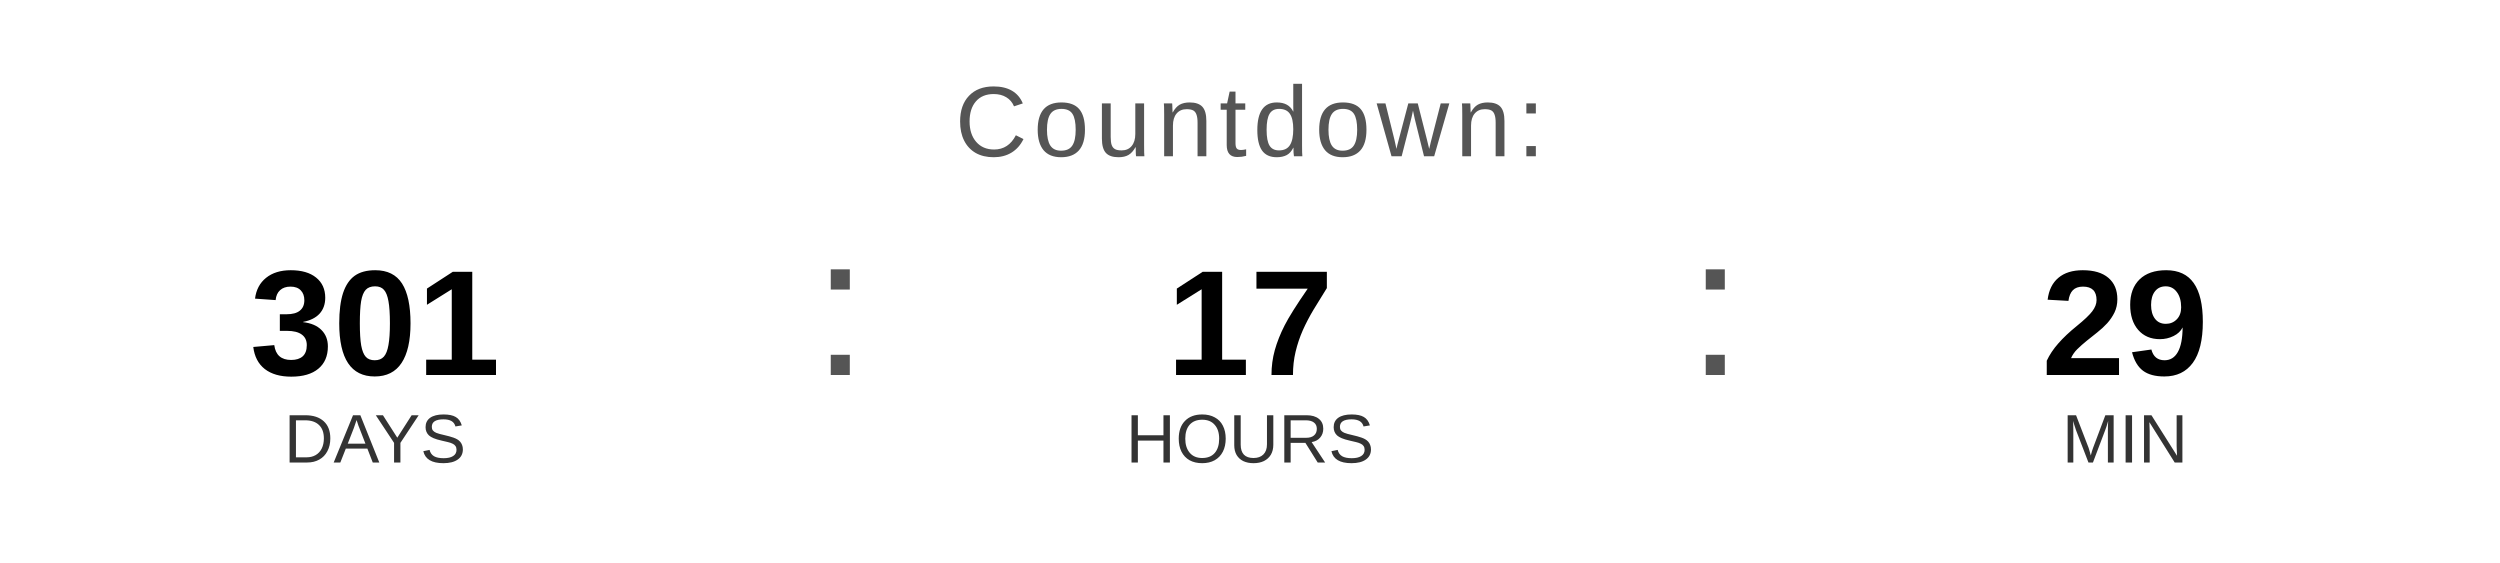
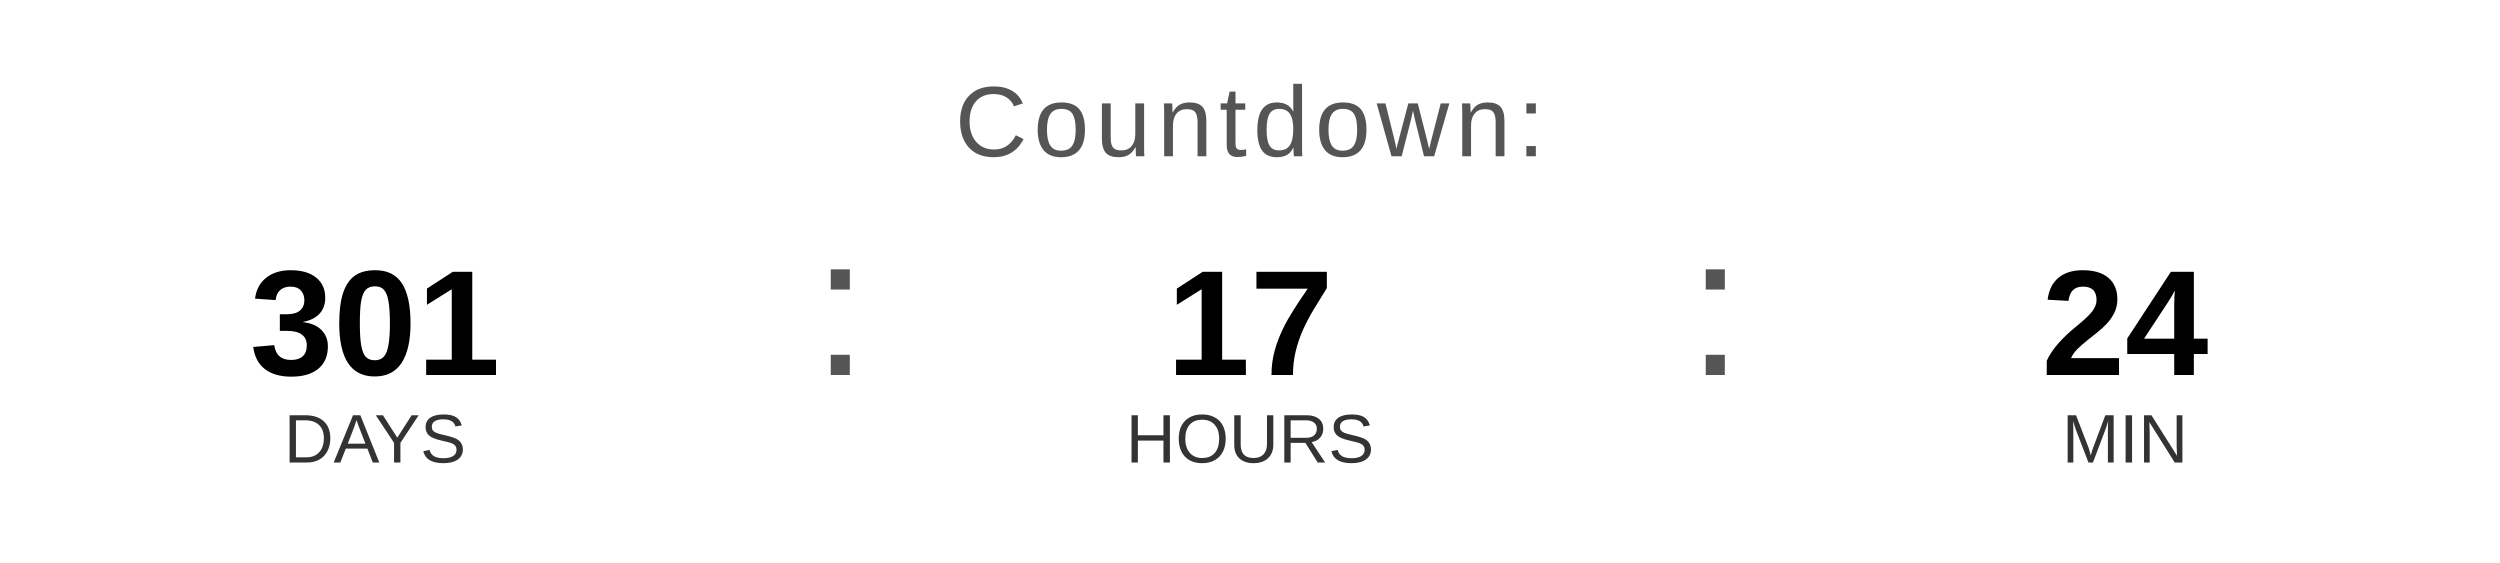
<svg xmlns="http://www.w3.org/2000/svg" width="400" height="90" viewBox="0 0 400 90">
  <text x="200" y="25" font-family="Arial, Helvetica, sans-serif" font-size="16" fill="#555555" text-anchor="middle" letter-spacing="1">
    Countdown:
  </text>
  <text x="60" y="60" font-family="Arial, Helvetica, sans-serif" font-size="24" font-weight="bold" fill="#000000" text-anchor="middle">301</text>
  <text x="60" y="74" font-family="Arial, Helvetica, sans-serif" font-size="11" fill="#333333" text-anchor="middle">DAYS</text>
  <text x="130" y="60" font-family="Arial, sans-serif" font-size="32" fill="#555555">:</text>
  <text x="200" y="60" font-family="Arial, Helvetica, sans-serif" font-size="24" font-weight="bold" fill="#000000" text-anchor="middle">17</text>
  <text x="200" y="74" font-family="Arial, Helvetica, sans-serif" font-size="11" fill="#333333" text-anchor="middle">HOURS</text>
  <text x="270" y="60" font-family="Arial, sans-serif" font-size="32" fill="#555555">:</text>
-   <text x="340" y="60" font-family="Arial, Helvetica, sans-serif" font-size="24" font-weight="bold" fill="#000000" text-anchor="middle">29</text>
+   <text x="340" y="60" font-family="Arial, Helvetica, sans-serif" font-size="24" font-weight="bold" fill="#000000" text-anchor="middle">24</text>
  <text x="340" y="74" font-family="Arial, Helvetica, sans-serif" font-size="11" fill="#333333" text-anchor="middle">MIN</text>
</svg>
